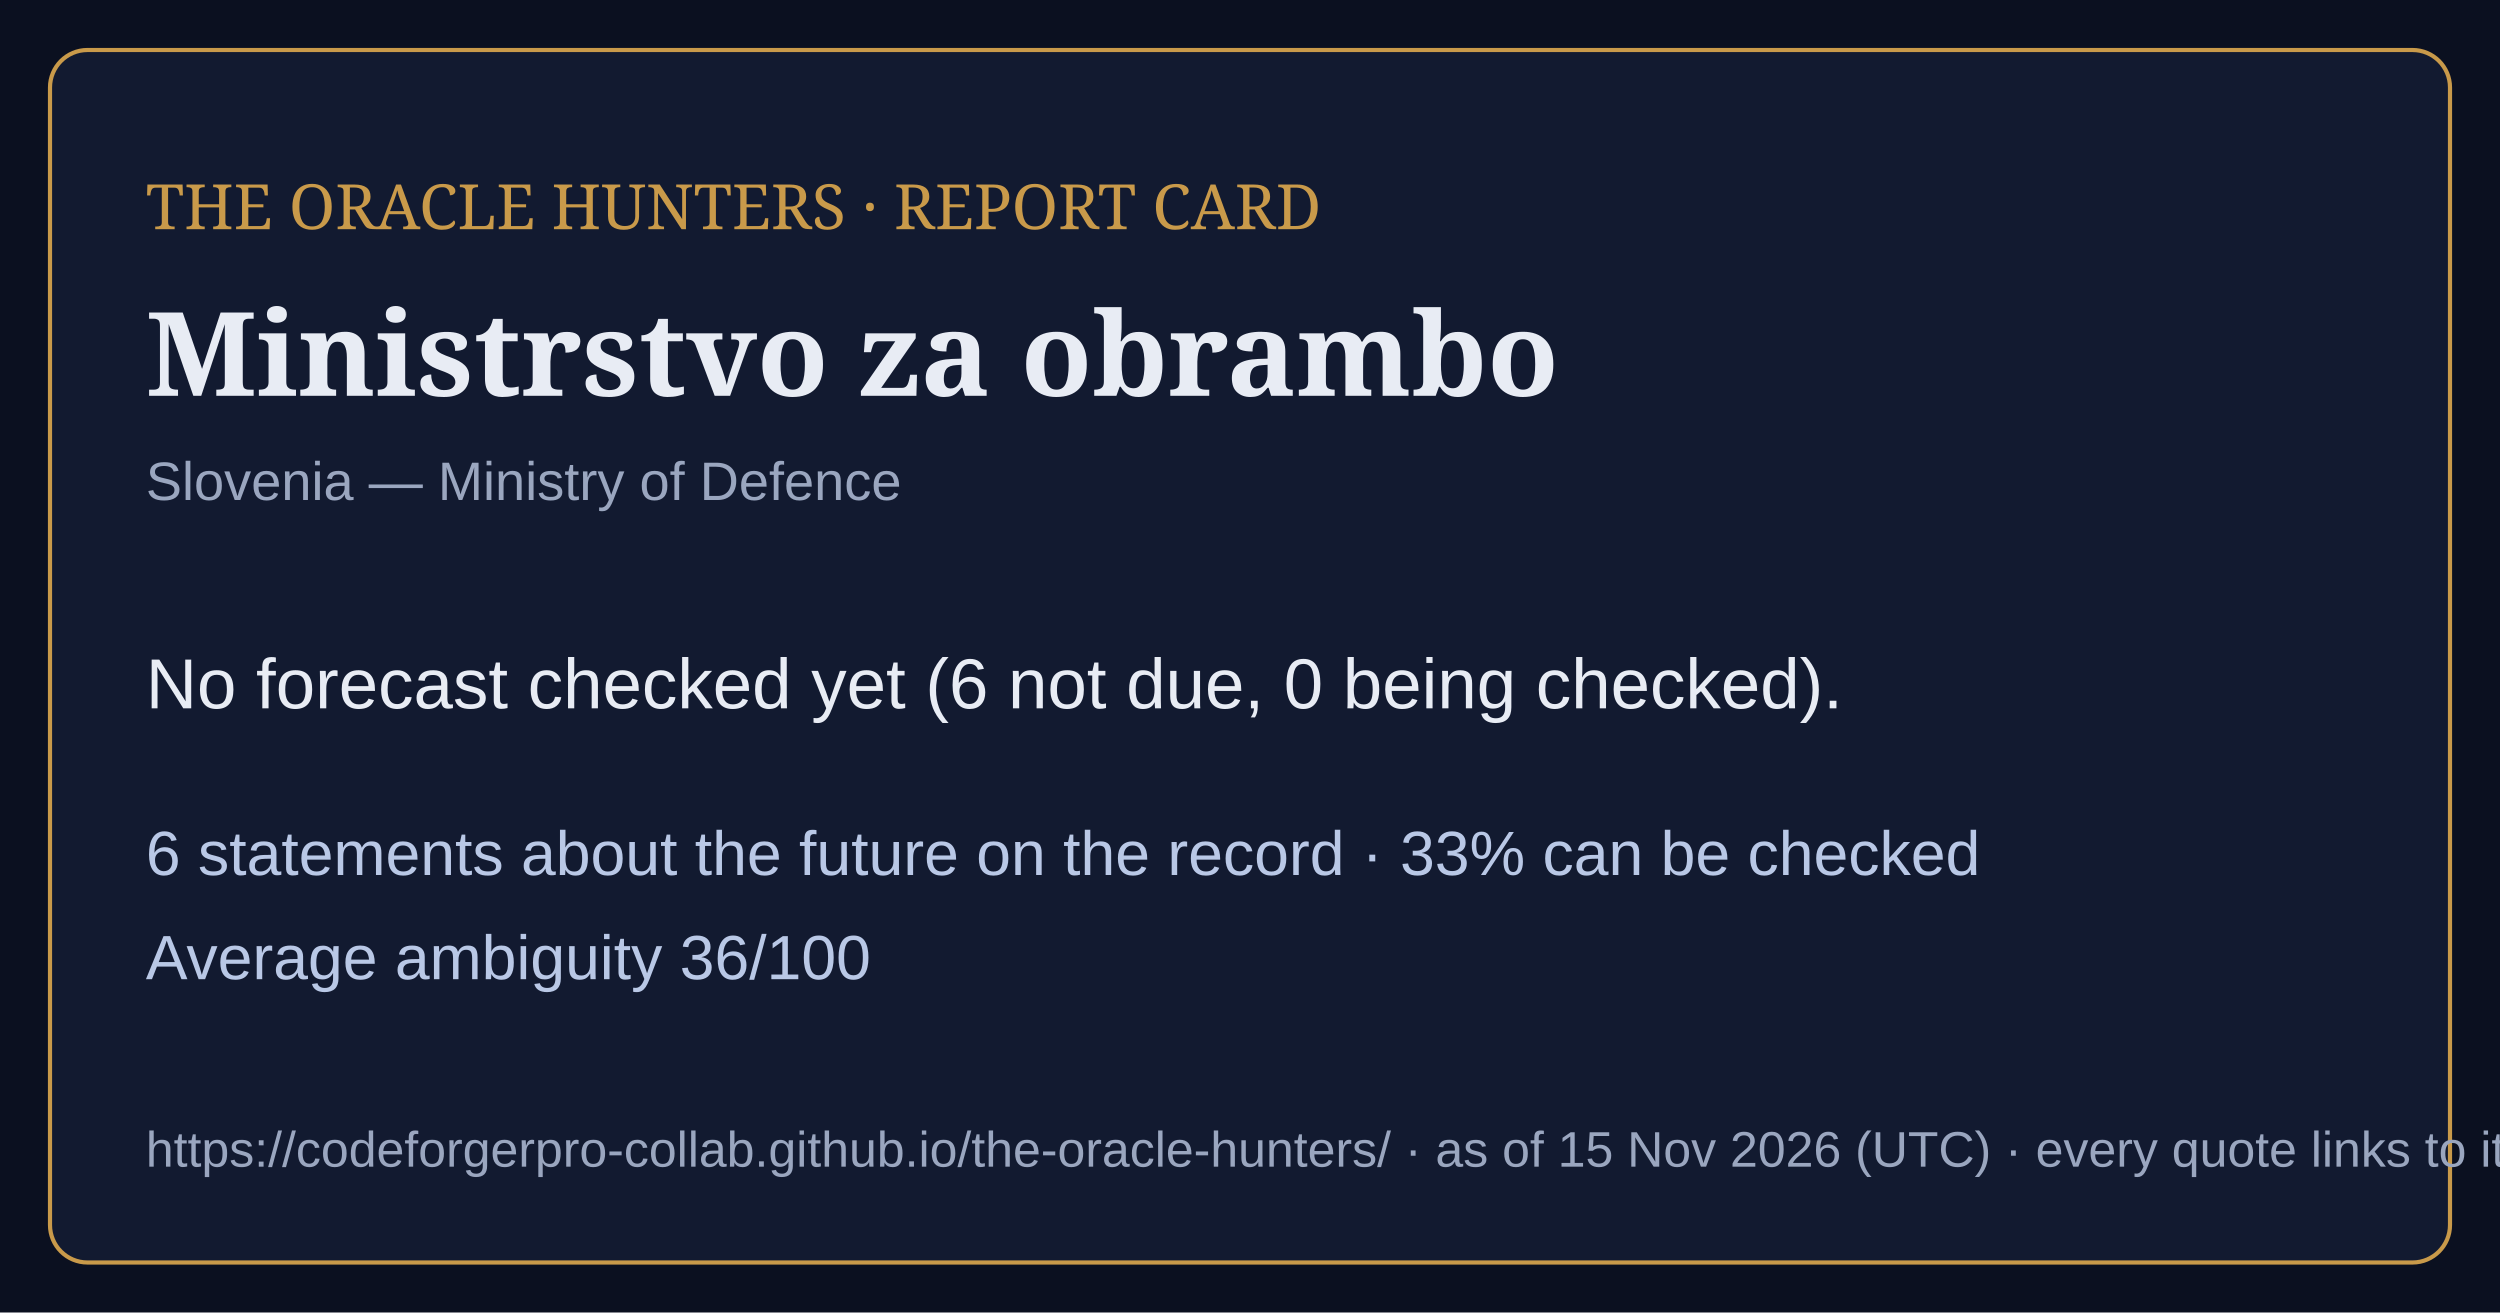
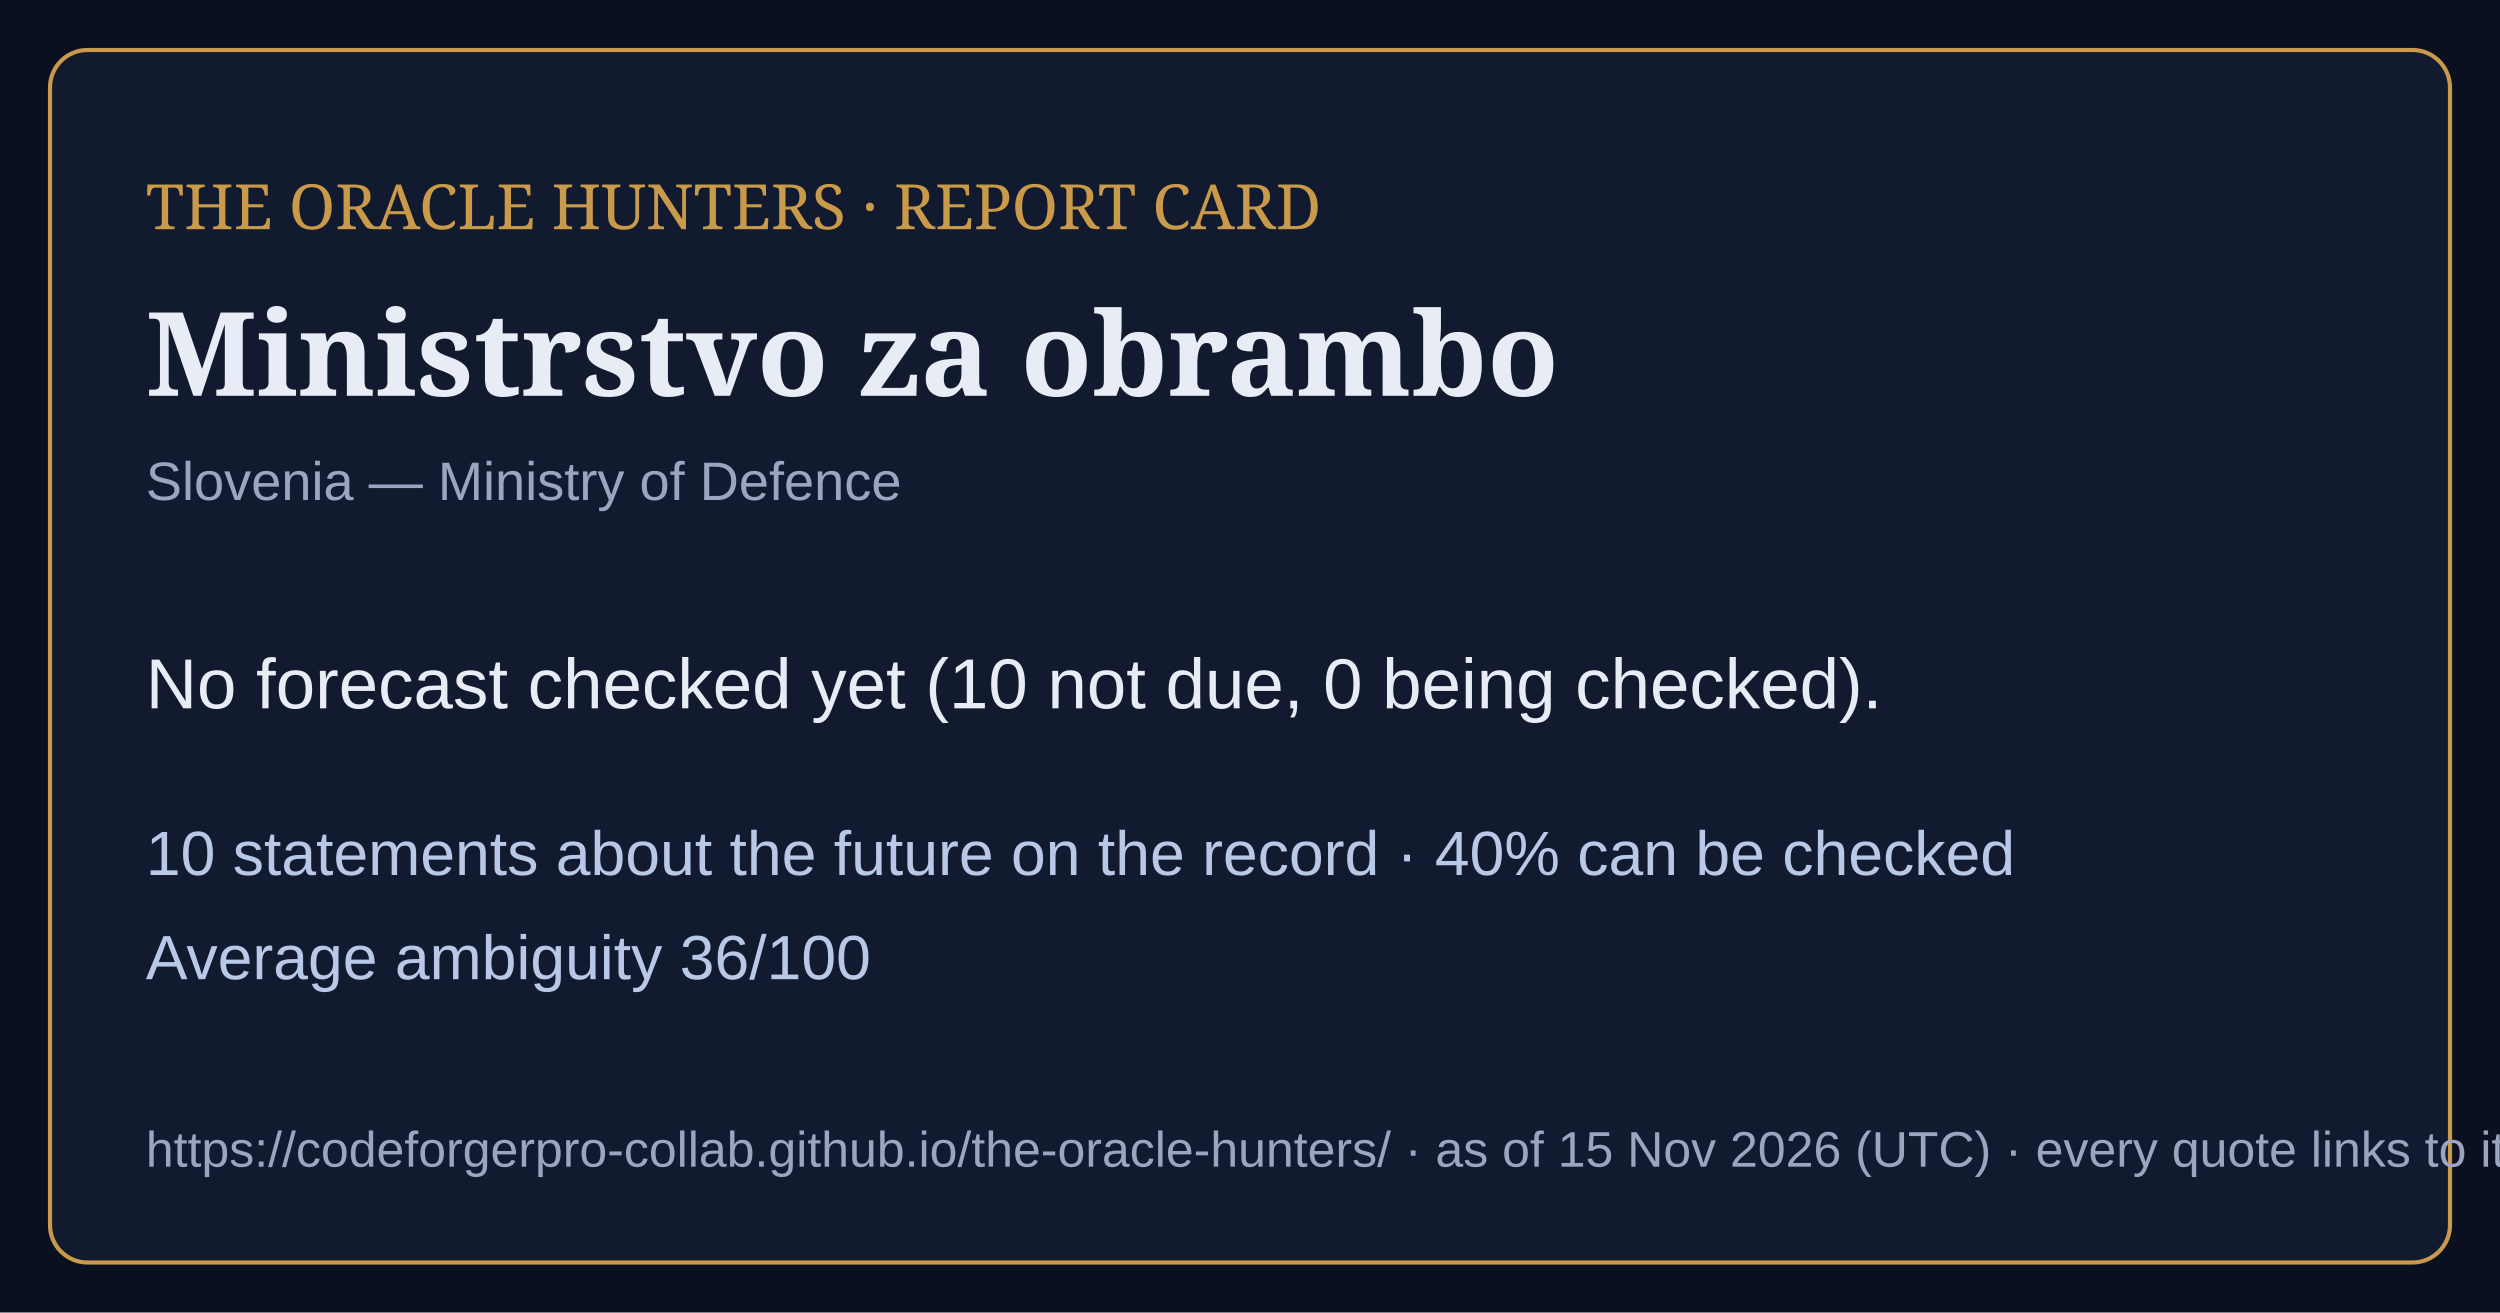
<svg xmlns="http://www.w3.org/2000/svg" viewBox="0 0 1200 630" width="1200" height="630">
  <rect width="1200" height="630" fill="#0b1020" />
  <rect x="24" y="24" width="1152" height="582" rx="18" fill="#121a30" stroke="#c99a4a" stroke-width="2" />
  <text x="70" y="110" font-family="Georgia,serif" font-size="30" fill="#c99a4a">THE ORACLE HUNTERS · REPORT CARD</text>
  <text x="70" y="190" font-family="Georgia,serif" font-size="56" font-weight="bold" fill="#e8ecf4">Ministrstvo za obrambo</text>
  <text x="70" y="240" font-family="Arial,sans-serif" font-size="26" fill="#9aa6bf">Slovenia — Ministry of Defence</text>
-   <text x="70" y="340" font-family="Arial,sans-serif" font-size="34" fill="#e8ecf4">No forecast checked yet (6 not due, 0 being checked).</text>
-   <text x="70" y="420" font-family="Arial,sans-serif" font-size="30" fill="#b9c8e6">6 statements about the future on the record · 33% can be checked</text>
+   <text x="70" y="340" font-family="Arial,sans-serif" font-size="34" fill="#e8ecf4">No forecast checked yet (10 not due, 0 being checked).</text>
+   <text x="70" y="420" font-family="Arial,sans-serif" font-size="30" fill="#b9c8e6">10 statements about the future on the record · 40% can be checked</text>
  <text x="70" y="470" font-family="Arial,sans-serif" font-size="30" fill="#b9c8e6">Average ambiguity 36/100</text>
  <text x="70" y="560" font-family="Arial,sans-serif" font-size="24" fill="#9aa6bf">https://codeforgerpro-collab.github.io/the-oracle-hunters/ · as of 15 Nov 2026 (UTC) · every quote links to its official source</text>
</svg>
